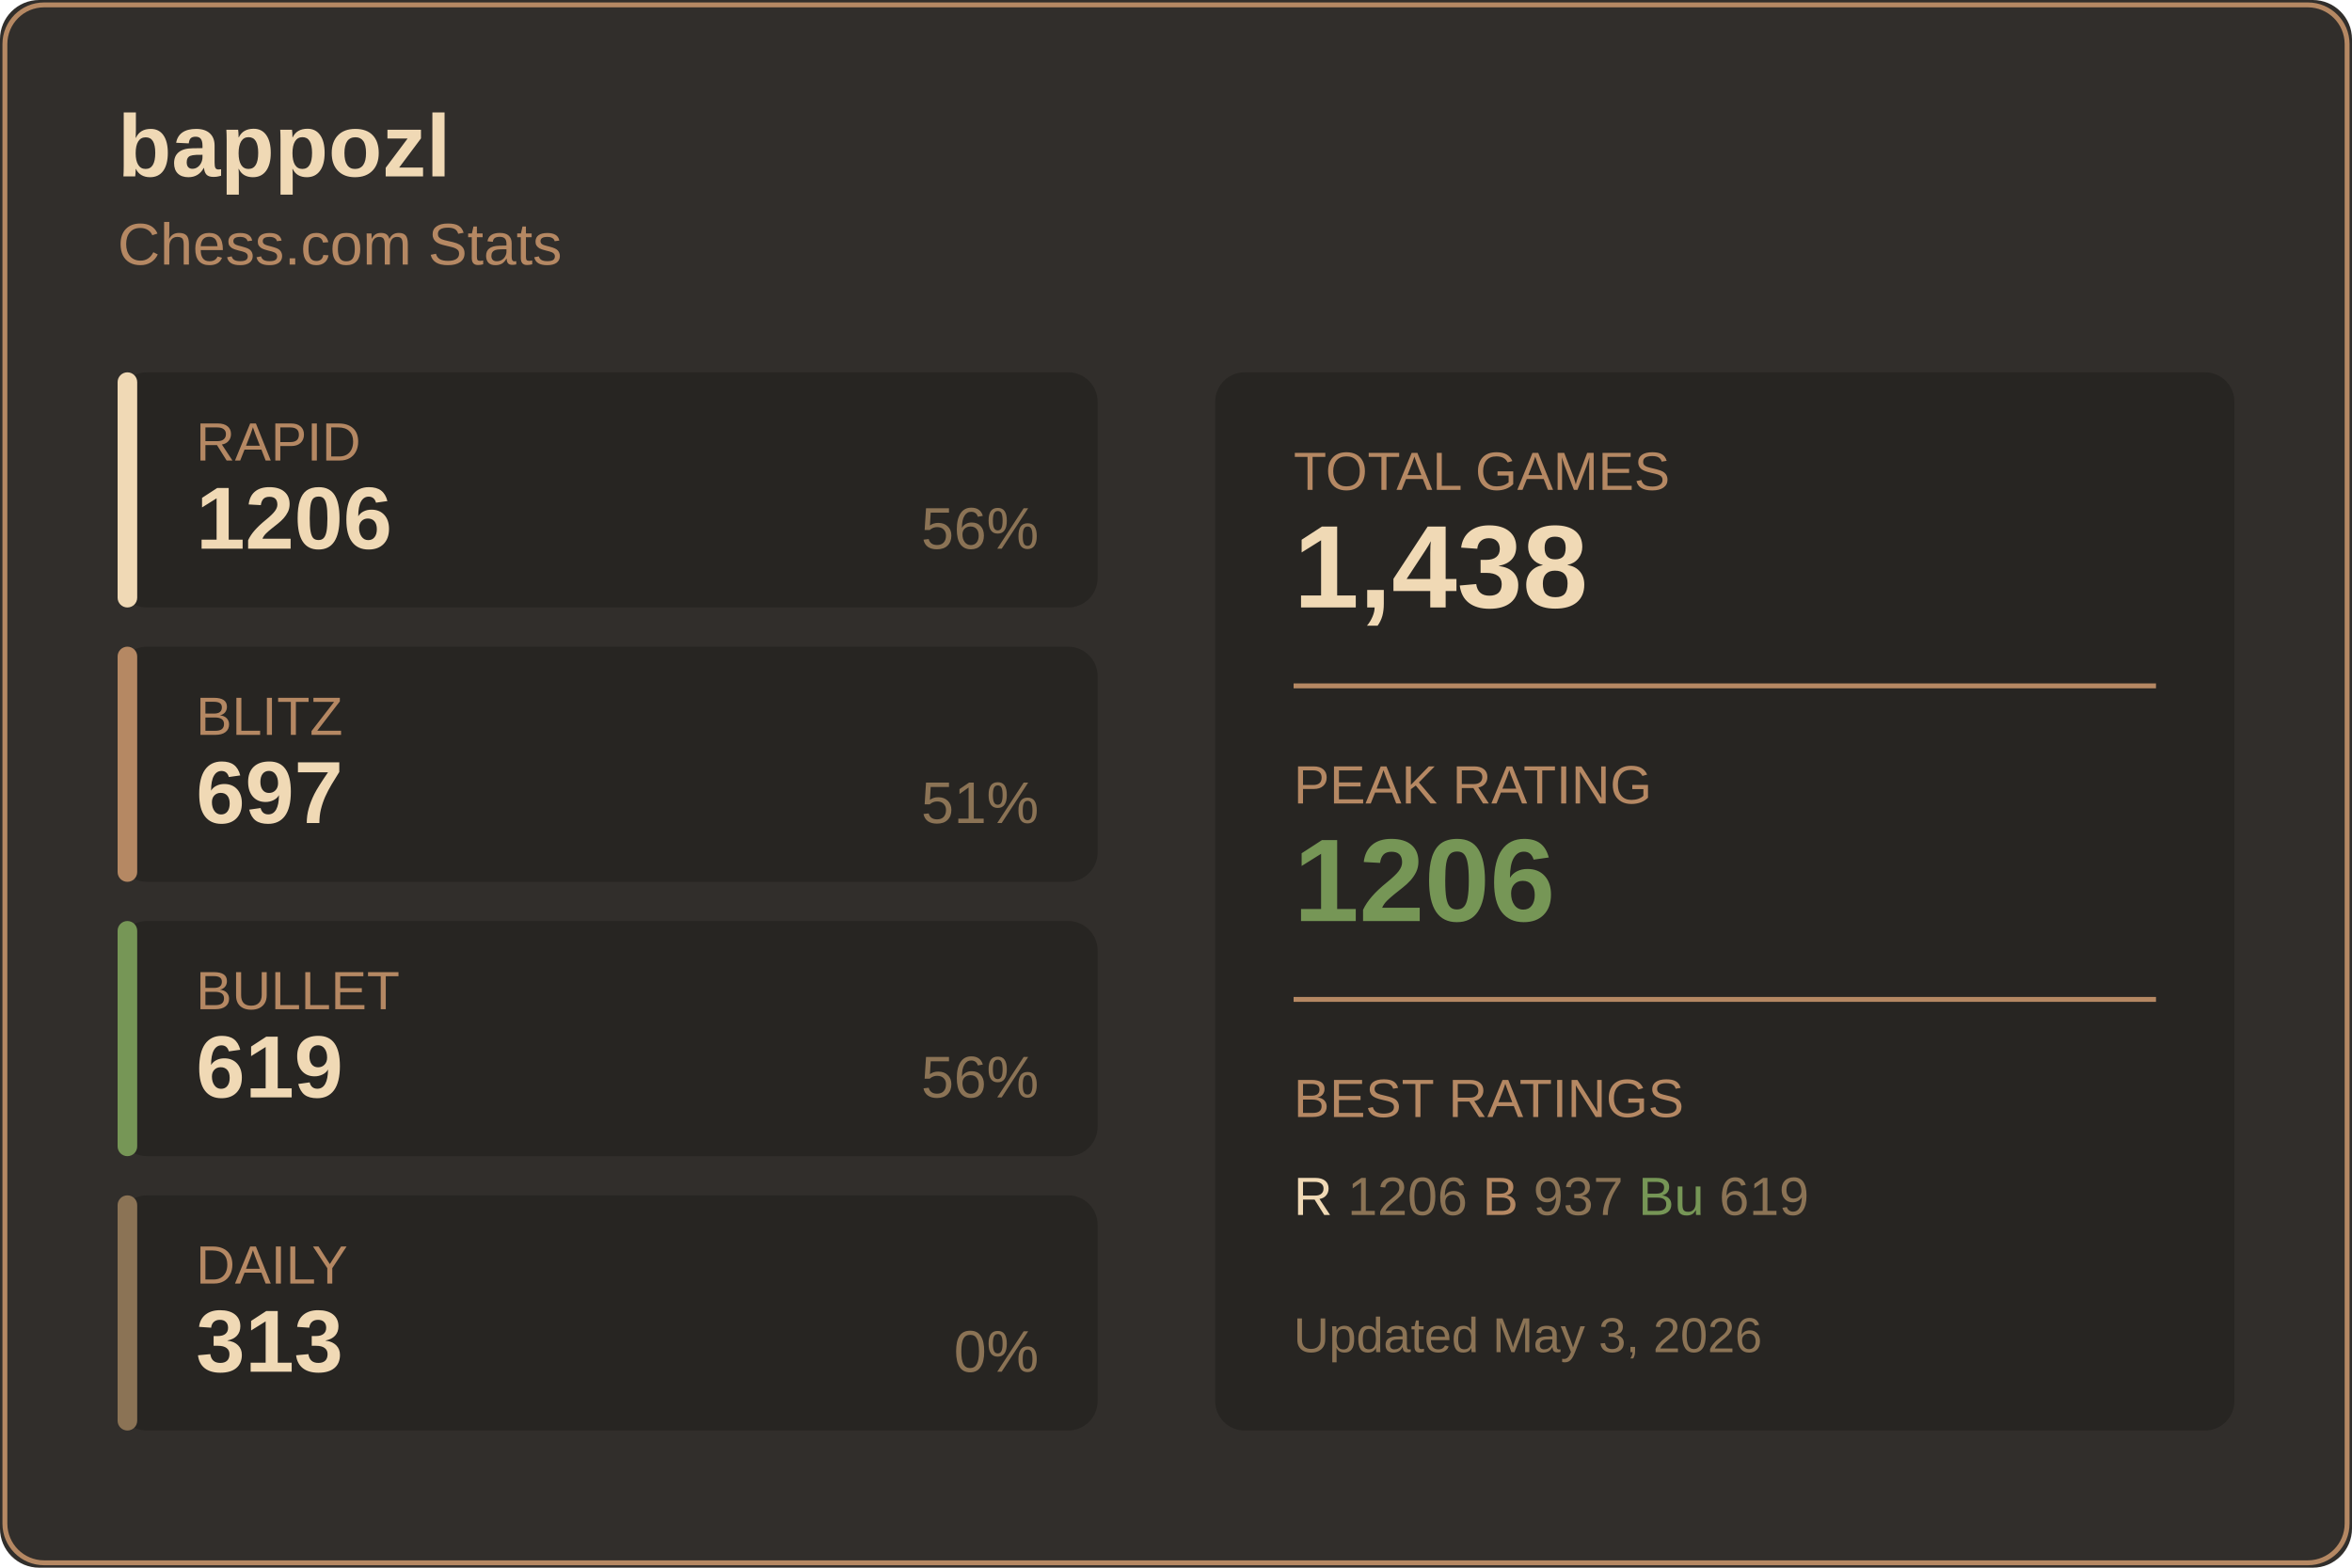
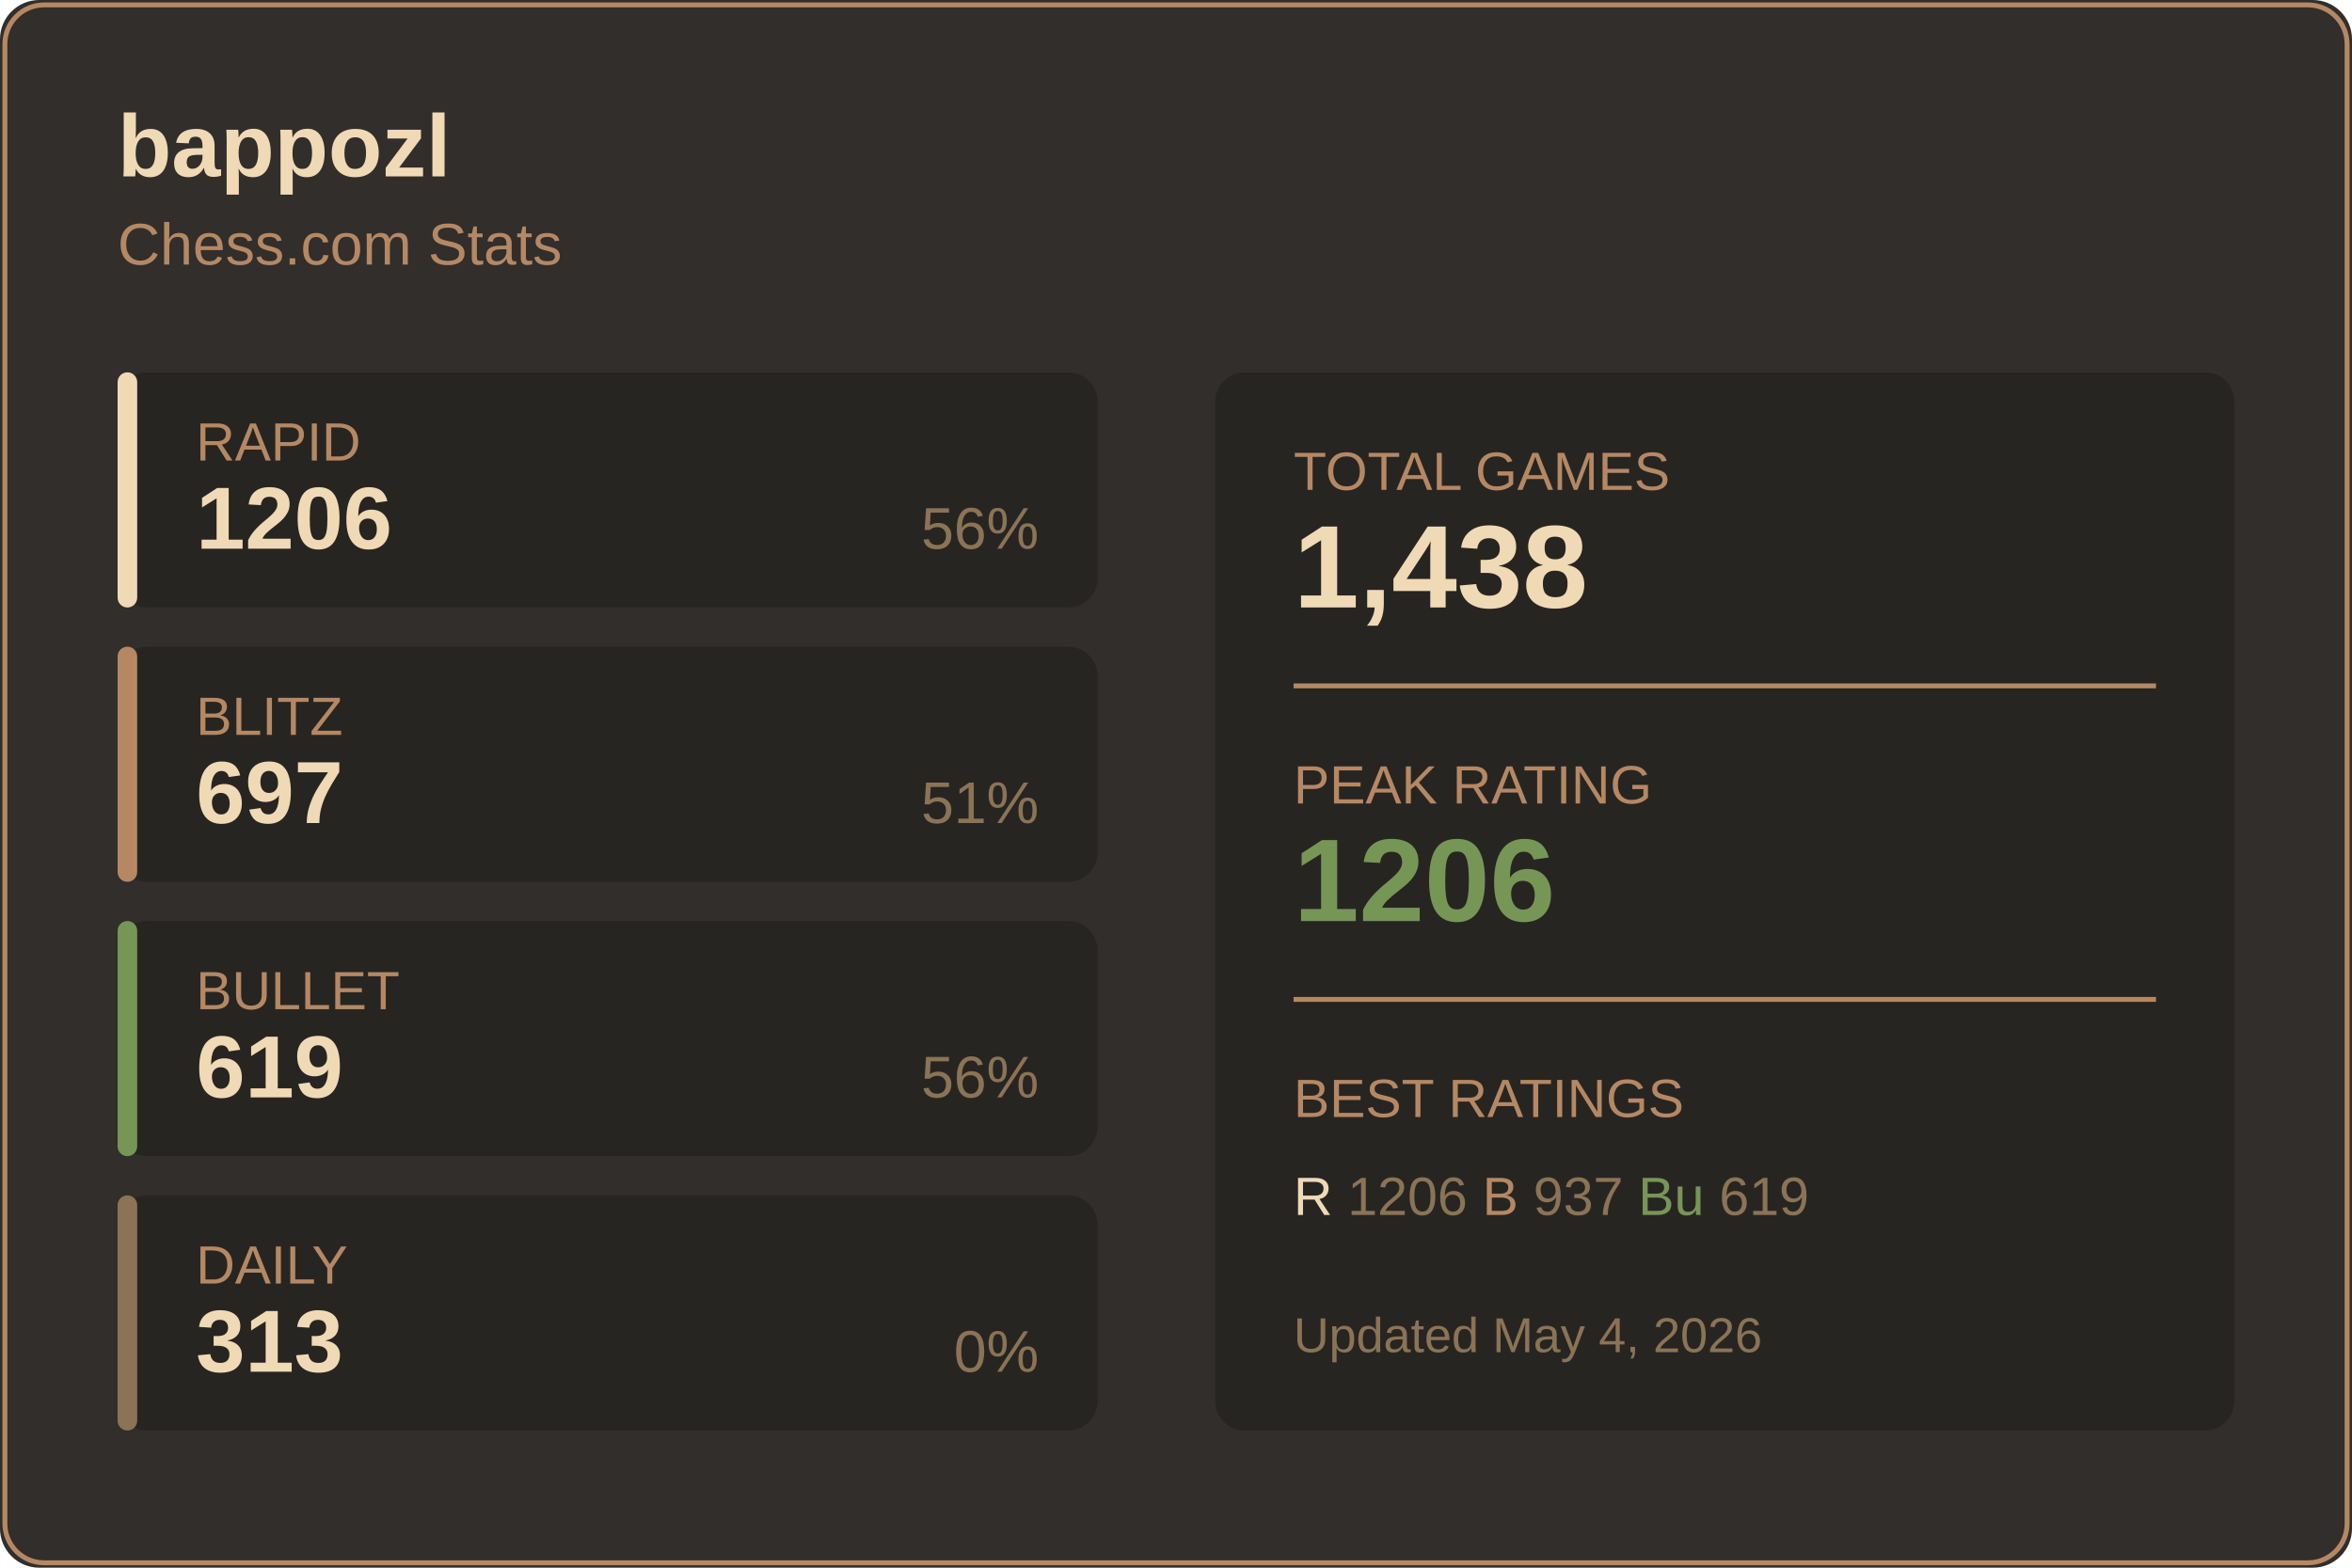
<svg xmlns="http://www.w3.org/2000/svg" width="480" height="320">
  <rect width="480" height="320" fill="#312e2b" rx="8" />
  <rect x="1" y="1" width="478" height="318" fill="none" stroke="#b58863" rx="8" />
  <text x="24" y="36" fill="#f0d9b5" font-size="18" font-weight="600" font-family="Segoe UI, Arial, sans-serif">
    bappozl
  </text>
  <text x="24" y="54" fill="#b58863" font-size="12" font-family="Segoe UI, Arial, sans-serif">
    Chess.com Stats
  </text>
  <g transform="translate(24, 76)">
    <rect width="200" height="48" fill="#272522" rx="6" />
    <rect width="4" height="48" fill="#f0d9b5" rx="2" />
    <text x="16" y="18" fill="#b58863" font-size="11" font-family="Segoe UI, Arial, sans-serif">RAPID</text>
    <text x="16" y="36" fill="#f0d9b5" font-size="18" font-weight="600" font-family="Segoe UI, Arial, sans-serif">1206</text>
    <text x="188" y="36" fill="#8b7355" font-size="12" font-family="Segoe UI, Arial, sans-serif" text-anchor="end">56%</text>
  </g>
  <g transform="translate(24, 132)">
    <rect width="200" height="48" fill="#272522" rx="6" />
    <rect width="4" height="48" fill="#b58863" rx="2" />
    <text x="16" y="18" fill="#b58863" font-size="11" font-family="Segoe UI, Arial, sans-serif">BLITZ</text>
    <text x="16" y="36" fill="#f0d9b5" font-size="18" font-weight="600" font-family="Segoe UI, Arial, sans-serif">697</text>
    <text x="188" y="36" fill="#8b7355" font-size="12" font-family="Segoe UI, Arial, sans-serif" text-anchor="end">51%</text>
  </g>
  <g transform="translate(24, 188)">
    <rect width="200" height="48" fill="#272522" rx="6" />
    <rect width="4" height="48" fill="#769656" rx="2" />
    <text x="16" y="18" fill="#b58863" font-size="11" font-family="Segoe UI, Arial, sans-serif">BULLET</text>
    <text x="16" y="36" fill="#f0d9b5" font-size="18" font-weight="600" font-family="Segoe UI, Arial, sans-serif">619</text>
    <text x="188" y="36" fill="#8b7355" font-size="12" font-family="Segoe UI, Arial, sans-serif" text-anchor="end">56%</text>
  </g>
  <g transform="translate(24, 244)">
    <rect width="200" height="48" fill="#272522" rx="6" />
    <rect width="4" height="48" fill="#8b7355" rx="2" />
    <text x="16" y="18" fill="#b58863" font-size="11" font-family="Segoe UI, Arial, sans-serif">DAILY</text>
    <text x="16" y="36" fill="#f0d9b5" font-size="18" font-weight="600" font-family="Segoe UI, Arial, sans-serif">313</text>
    <text x="188" y="36" fill="#8b7355" font-size="12" font-family="Segoe UI, Arial, sans-serif" text-anchor="end">0%</text>
  </g>
  <g transform="translate(248, 76)">
    <rect width="208" height="216" fill="#272522" rx="6" />
    <text x="16" y="24" fill="#b58863" font-size="11" font-family="Segoe UI, Arial, sans-serif">TOTAL GAMES</text>
    <text x="16" y="48" fill="#f0d9b5" font-size="24" font-weight="600" font-family="Segoe UI, Arial, sans-serif">1,438</text>
    <line x1="16" y1="64" x2="192" y2="64" stroke="#b58863" />
    <text x="16" y="88" fill="#b58863" font-size="11" font-family="Segoe UI, Arial, sans-serif">PEAK RATING</text>
    <text x="16" y="112" fill="#769656" font-size="24" font-weight="600" font-family="Segoe UI, Arial, sans-serif">1206</text>
    <line x1="16" y1="128" x2="192" y2="128" stroke="#b58863" />
    <text x="16" y="152" fill="#b58863" font-size="11" font-family="Segoe UI, Arial, sans-serif">BEST RATINGS</text>
    <text x="16" y="172" fill="#8b7355" font-size="11" font-family="Segoe UI, Arial, sans-serif">
      <tspan fill="#f0d9b5">R</tspan> 1206
      <tspan fill="#b58863">B</tspan> 937
      <tspan fill="#769656">Bu</tspan> 619
    </text>
    <text x="16" y="200" fill="#8b7355" font-size="10" font-family="Segoe UI, Arial, sans-serif">
-       Updated May 3, 2026
+       Updated May 4, 2026
    </text>
  </g>
</svg>
